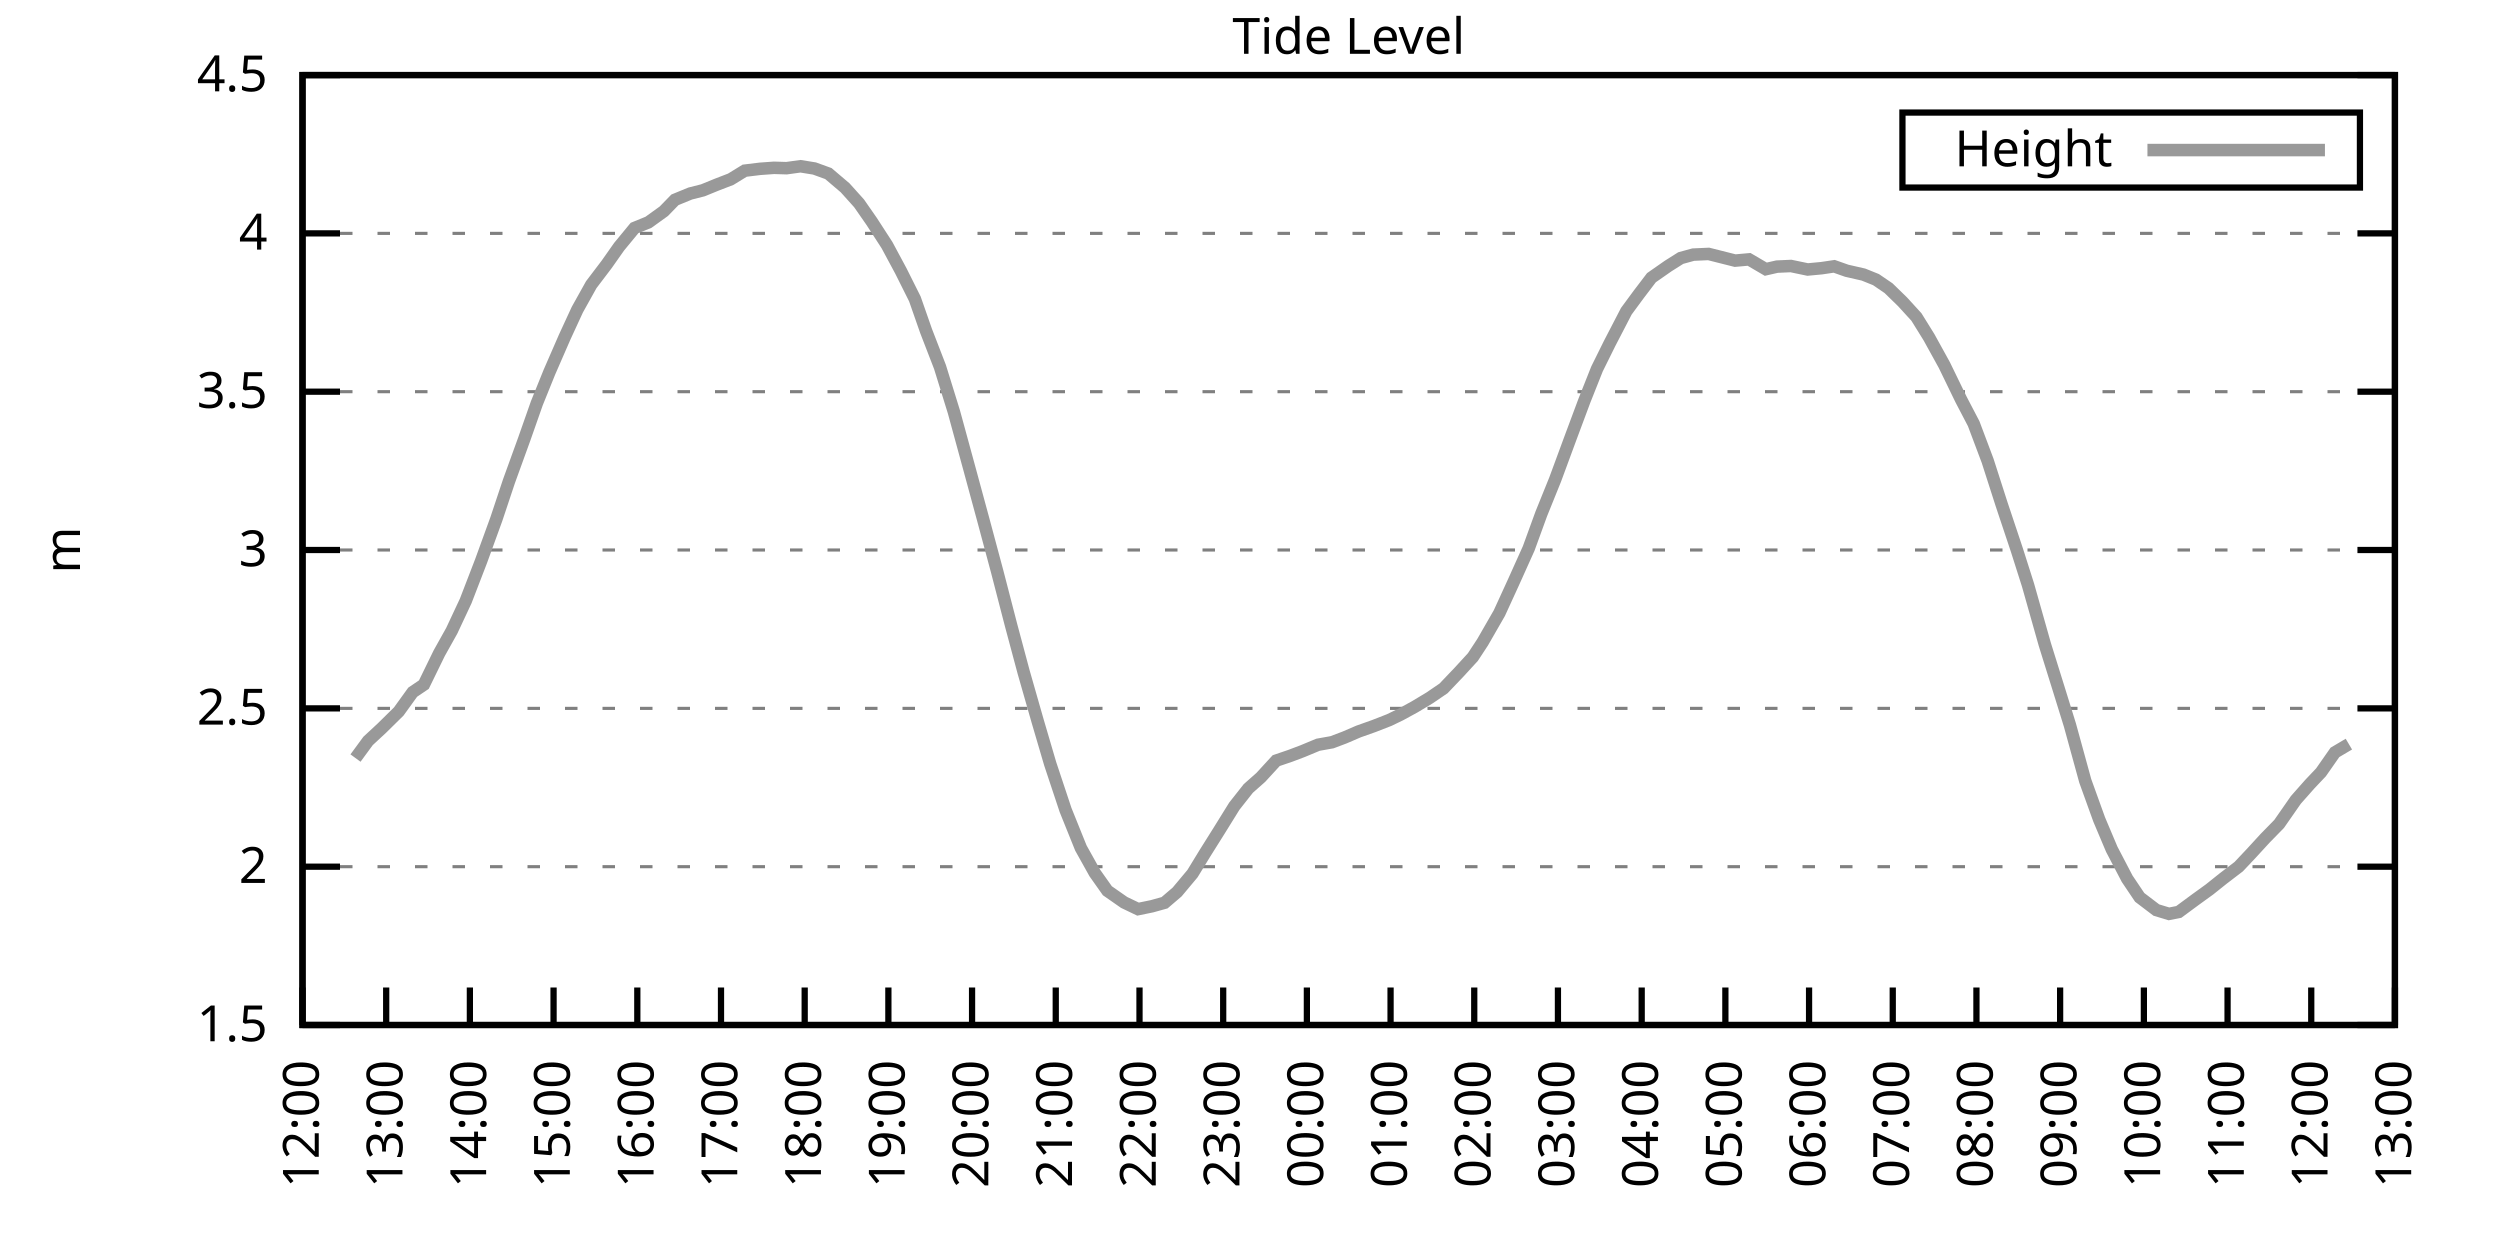
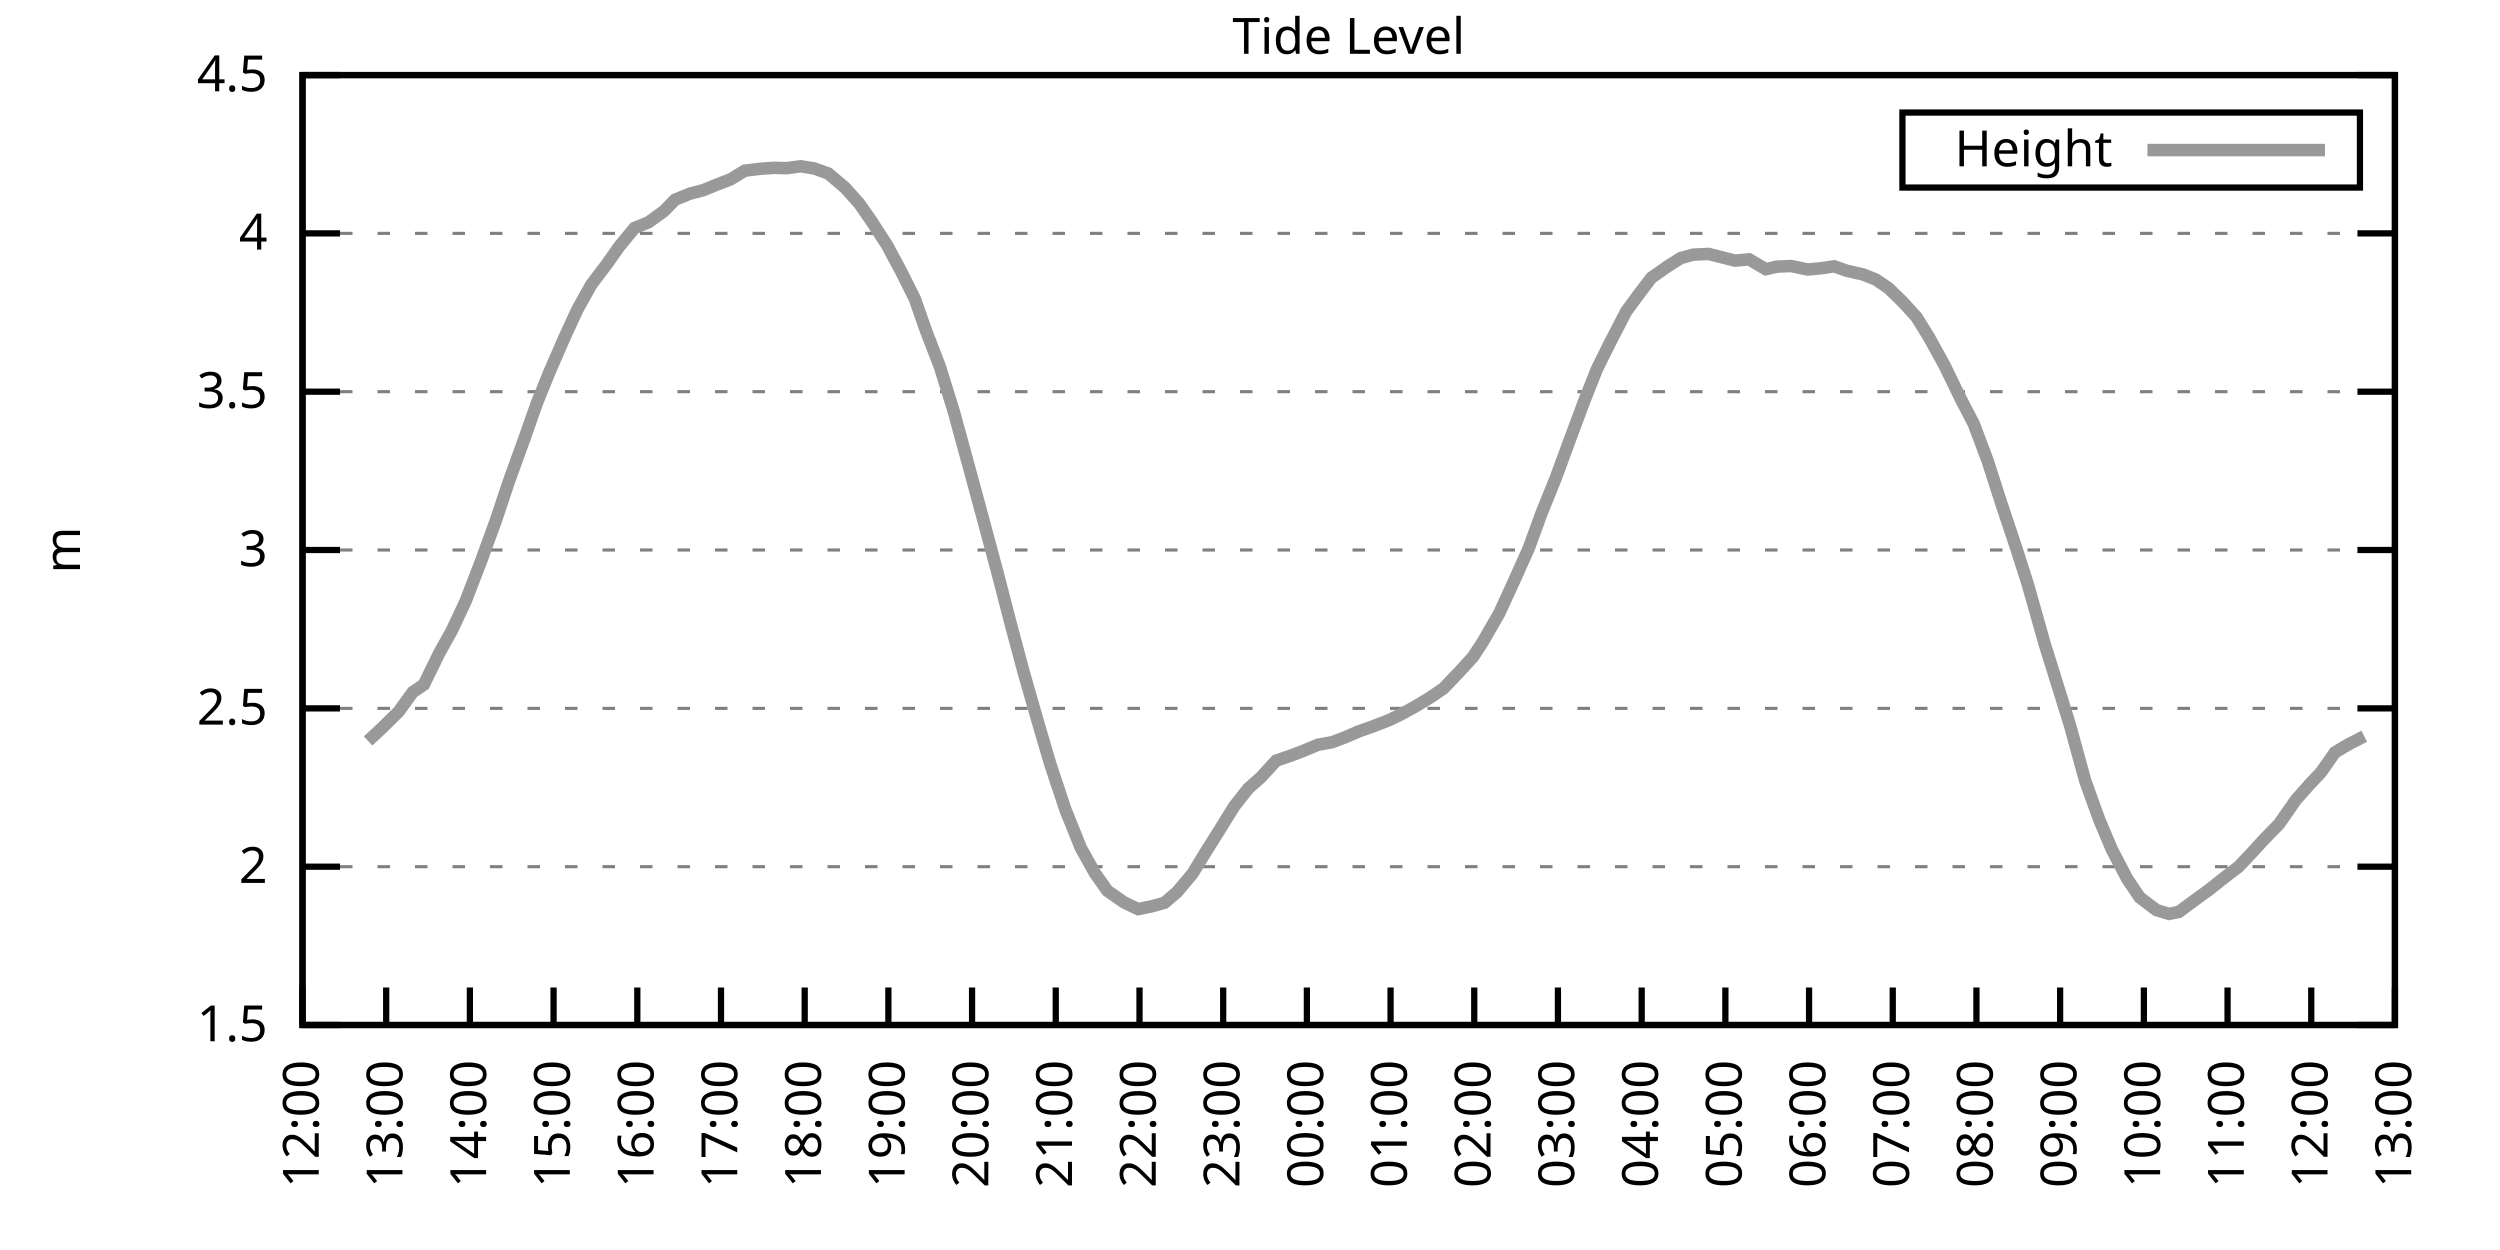
<svg xmlns="http://www.w3.org/2000/svg" xmlns:xlink="http://www.w3.org/1999/xlink" width="400" height="200" viewBox="0 0 400 200">
  <g id="gnuplot_canvas">
    <rect x="0" y="0" width="400" height="200" fill="none" />
    <defs>
      <circle id="gpDot" r="0.5" stroke-width="0.5" stroke="currentColor" />
      <path id="gpPt0" stroke-width="0.333" stroke="currentColor" d="M-1,0 h2 M0,-1 v2" />
      <path id="gpPt1" stroke-width="0.333" stroke="currentColor" d="M-1,-1 L1,1 M1,-1 L-1,1" />
      <path id="gpPt2" stroke-width="0.333" stroke="currentColor" d="M-1,0 L1,0 M0,-1 L0,1 M-1,-1 L1,1 M-1,1 L1,-1" />
      <rect id="gpPt3" stroke-width="0.333" stroke="currentColor" x="-1" y="-1" width="2" height="2" />
      <rect id="gpPt4" stroke-width="0.333" stroke="currentColor" fill="currentColor" x="-1" y="-1" width="2" height="2" />
      <circle id="gpPt5" stroke-width="0.333" stroke="currentColor" cx="0" cy="0" r="1" />
      <use xlink:href="#gpPt5" id="gpPt6" fill="currentColor" stroke="none" />
      <path id="gpPt7" stroke-width="0.333" stroke="currentColor" d="M0,-1.33 L-1.33,0.67 L1.33,0.67 z" />
      <use xlink:href="#gpPt7" id="gpPt8" fill="currentColor" stroke="none" />
      <use xlink:href="#gpPt7" id="gpPt9" stroke="currentColor" transform="rotate(180)" />
      <use xlink:href="#gpPt9" id="gpPt10" fill="currentColor" stroke="none" />
      <use xlink:href="#gpPt3" id="gpPt11" stroke="currentColor" transform="rotate(45)" />
      <use xlink:href="#gpPt11" id="gpPt12" fill="currentColor" stroke="none" />
      <path id="gpPt13" stroke-width="0.333" stroke="currentColor" d="M0,1.330 L1.265,0.411 L0.782,-1.067 L-0.782,-1.076 L-1.265,0.411 z" />
      <use xlink:href="#gpPt13" id="gpPt14" fill="currentColor" stroke="none" />
      <filter id="textbox" filterUnits="objectBoundingBox" x="0" y="0" height="1" width="1">
        <feFlood flood-color="white" flood-opacity="1" result="bgnd" />
        <feComposite in="SourceGraphic" in2="bgnd" operator="atop" />
      </filter>
      <filter id="greybox" filterUnits="objectBoundingBox" x="0" y="0" height="1" width="1">
        <feFlood flood-color="lightgrey" flood-opacity="1" result="grey" />
        <feComposite in="SourceGraphic" in2="grey" operator="atop" />
      </filter>
    </defs>
    <g fill="none" color="white" stroke="currentColor" stroke-width="1.00" stroke-linecap="butt" stroke-linejoin="miter">
</g>
    <g fill="none" color="black" stroke="currentColor" stroke-width="1.00" stroke-linecap="butt" stroke-linejoin="miter">
      <g stroke="none" shape-rendering="crispEdges">
        <polygon fill="rgb(255, 255, 255)" points="48.40,164.00 383.18,164.00 383.18,12.02 48.40,12.02 " />
      </g>
    </g>
    <g fill="none" color="black" stroke="currentColor" stroke-width="1.00" stroke-linecap="butt" stroke-linejoin="miter">
</g>
    <g fill="none" color="black" stroke="black" stroke-width="0.50" stroke-linecap="butt" stroke-linejoin="miter">
</g>
    <g fill="none" color="gray" stroke="currentColor" stroke-width="0.50" stroke-linecap="butt" stroke-linejoin="miter">
      <path stroke="gray" stroke-dasharray="2,4" class="gridline" d="M48.40,164.00 L383.19,164.00  " />
    </g>
    <g fill="none" color="gray" stroke="gray" stroke-width="1.00" stroke-linecap="butt" stroke-linejoin="miter">
</g>
    <g fill="none" color="black" stroke="currentColor" stroke-width="1.00" stroke-linecap="butt" stroke-linejoin="miter">
      <path stroke="black" d="M48.40,164.00 L54.40,164.00 M383.19,164.00 L377.19,164.00  " />
      <g transform="translate(42.80,166.60)" stroke="none" fill="black" font-family="Sans" font-size="8.00" text-anchor="end">
        <text>
          <tspan font-family="Sans"> 1.5</tspan>
        </text>
      </g>
    </g>
    <g fill="none" color="black" stroke="currentColor" stroke-width="1.00" stroke-linecap="butt" stroke-linejoin="miter">
</g>
    <g fill="none" color="black" stroke="black" stroke-width="0.50" stroke-linecap="butt" stroke-linejoin="miter">
</g>
    <g fill="none" color="gray" stroke="currentColor" stroke-width="0.50" stroke-linecap="butt" stroke-linejoin="miter">
      <path stroke="gray" stroke-dasharray="2,4" class="gridline" d="M48.40,138.67 L383.19,138.67  " />
    </g>
    <g fill="none" color="gray" stroke="gray" stroke-width="1.00" stroke-linecap="butt" stroke-linejoin="miter">
</g>
    <g fill="none" color="black" stroke="currentColor" stroke-width="1.00" stroke-linecap="butt" stroke-linejoin="miter">
      <path stroke="black" d="M48.40,138.67 L54.40,138.67 M383.19,138.67 L377.19,138.67  " />
      <g transform="translate(42.80,141.27)" stroke="none" fill="black" font-family="Sans" font-size="8.00" text-anchor="end">
        <text>
          <tspan font-family="Sans"> 2</tspan>
        </text>
      </g>
    </g>
    <g fill="none" color="black" stroke="currentColor" stroke-width="1.00" stroke-linecap="butt" stroke-linejoin="miter">
</g>
    <g fill="none" color="black" stroke="black" stroke-width="0.50" stroke-linecap="butt" stroke-linejoin="miter">
</g>
    <g fill="none" color="gray" stroke="currentColor" stroke-width="0.50" stroke-linecap="butt" stroke-linejoin="miter">
      <path stroke="gray" stroke-dasharray="2,4" class="gridline" d="M48.40,113.34 L383.19,113.34  " />
    </g>
    <g fill="none" color="gray" stroke="gray" stroke-width="1.00" stroke-linecap="butt" stroke-linejoin="miter">
</g>
    <g fill="none" color="black" stroke="currentColor" stroke-width="1.00" stroke-linecap="butt" stroke-linejoin="miter">
      <path stroke="black" d="M48.40,113.34 L54.40,113.34 M383.19,113.34 L377.19,113.34  " />
      <g transform="translate(42.80,115.94)" stroke="none" fill="black" font-family="Sans" font-size="8.00" text-anchor="end">
        <text>
          <tspan font-family="Sans"> 2.5</tspan>
        </text>
      </g>
    </g>
    <g fill="none" color="black" stroke="currentColor" stroke-width="1.00" stroke-linecap="butt" stroke-linejoin="miter">
</g>
    <g fill="none" color="black" stroke="black" stroke-width="0.50" stroke-linecap="butt" stroke-linejoin="miter">
</g>
    <g fill="none" color="gray" stroke="currentColor" stroke-width="0.50" stroke-linecap="butt" stroke-linejoin="miter">
      <path stroke="gray" stroke-dasharray="2,4" class="gridline" d="M48.40,88.00 L383.19,88.00  " />
    </g>
    <g fill="none" color="gray" stroke="gray" stroke-width="1.00" stroke-linecap="butt" stroke-linejoin="miter">
</g>
    <g fill="none" color="black" stroke="currentColor" stroke-width="1.00" stroke-linecap="butt" stroke-linejoin="miter">
      <path stroke="black" d="M48.40,88.00 L54.40,88.00 M383.19,88.00 L377.19,88.00  " />
      <g transform="translate(42.80,90.60)" stroke="none" fill="black" font-family="Sans" font-size="8.00" text-anchor="end">
        <text>
          <tspan font-family="Sans"> 3</tspan>
        </text>
      </g>
    </g>
    <g fill="none" color="black" stroke="currentColor" stroke-width="1.00" stroke-linecap="butt" stroke-linejoin="miter">
</g>
    <g fill="none" color="black" stroke="black" stroke-width="0.50" stroke-linecap="butt" stroke-linejoin="miter">
</g>
    <g fill="none" color="gray" stroke="currentColor" stroke-width="0.50" stroke-linecap="butt" stroke-linejoin="miter">
      <path stroke="gray" stroke-dasharray="2,4" class="gridline" d="M48.40,62.67 L383.19,62.67  " />
    </g>
    <g fill="none" color="gray" stroke="gray" stroke-width="1.00" stroke-linecap="butt" stroke-linejoin="miter">
</g>
    <g fill="none" color="black" stroke="currentColor" stroke-width="1.00" stroke-linecap="butt" stroke-linejoin="miter">
      <path stroke="black" d="M48.40,62.67 L54.40,62.67 M383.19,62.67 L377.19,62.67  " />
      <g transform="translate(42.80,65.27)" stroke="none" fill="black" font-family="Sans" font-size="8.00" text-anchor="end">
        <text>
          <tspan font-family="Sans"> 3.5</tspan>
        </text>
      </g>
    </g>
    <g fill="none" color="black" stroke="currentColor" stroke-width="1.00" stroke-linecap="butt" stroke-linejoin="miter">
</g>
    <g fill="none" color="black" stroke="black" stroke-width="0.50" stroke-linecap="butt" stroke-linejoin="miter">
</g>
    <g fill="none" color="gray" stroke="currentColor" stroke-width="0.50" stroke-linecap="butt" stroke-linejoin="miter">
      <path stroke="gray" stroke-dasharray="2,4" class="gridline" d="M48.40,37.34 L383.19,37.34  " />
    </g>
    <g fill="none" color="gray" stroke="gray" stroke-width="1.00" stroke-linecap="butt" stroke-linejoin="miter">
</g>
    <g fill="none" color="black" stroke="currentColor" stroke-width="1.00" stroke-linecap="butt" stroke-linejoin="miter">
      <path stroke="black" d="M48.40,37.34 L54.40,37.34 M383.19,37.34 L377.19,37.34  " />
      <g transform="translate(42.80,39.94)" stroke="none" fill="black" font-family="Sans" font-size="8.00" text-anchor="end">
        <text>
          <tspan font-family="Sans"> 4</tspan>
        </text>
      </g>
    </g>
    <g fill="none" color="black" stroke="currentColor" stroke-width="1.00" stroke-linecap="butt" stroke-linejoin="miter">
</g>
    <g fill="none" color="black" stroke="black" stroke-width="0.50" stroke-linecap="butt" stroke-linejoin="miter">
</g>
    <g fill="none" color="gray" stroke="currentColor" stroke-width="0.50" stroke-linecap="butt" stroke-linejoin="miter">
      <path stroke="gray" stroke-dasharray="2,4" class="gridline" d="M48.40,12.01 L383.19,12.01  " />
    </g>
    <g fill="none" color="gray" stroke="gray" stroke-width="1.00" stroke-linecap="butt" stroke-linejoin="miter">
</g>
    <g fill="none" color="black" stroke="currentColor" stroke-width="1.00" stroke-linecap="butt" stroke-linejoin="miter">
      <path stroke="black" d="M48.40,12.01 L54.40,12.01 M383.19,12.01 L377.19,12.01  " />
      <g transform="translate(42.80,14.61)" stroke="none" fill="black" font-family="Sans" font-size="8.00" text-anchor="end">
        <text>
          <tspan font-family="Sans"> 4.5</tspan>
        </text>
      </g>
    </g>
    <g fill="none" color="black" stroke="currentColor" stroke-width="1.00" stroke-linecap="butt" stroke-linejoin="miter">
      <path stroke="black" d="M48.40,164.00 L48.40,158.00  " />
      <g transform="translate(51.00,169.60) rotate(270.00)" stroke="none" fill="black" font-family="Sans" font-size="8.00" text-anchor="end">
        <text>
          <tspan font-family="Sans">12:00</tspan>
        </text>
      </g>
    </g>
    <g fill="none" color="black" stroke="currentColor" stroke-width="1.00" stroke-linecap="butt" stroke-linejoin="miter">
      <path stroke="black" d="M61.79,164.00 L61.79,158.00  " />
      <g transform="translate(64.39,169.60) rotate(270.00)" stroke="none" fill="black" font-family="Sans" font-size="8.00" text-anchor="end">
        <text>
          <tspan font-family="Sans">13:00</tspan>
        </text>
      </g>
    </g>
    <g fill="none" color="black" stroke="currentColor" stroke-width="1.00" stroke-linecap="butt" stroke-linejoin="miter">
      <path stroke="black" d="M75.18,164.00 L75.18,158.00  " />
      <g transform="translate(77.78,169.60) rotate(270.00)" stroke="none" fill="black" font-family="Sans" font-size="8.00" text-anchor="end">
        <text>
          <tspan font-family="Sans">14:00</tspan>
        </text>
      </g>
    </g>
    <g fill="none" color="black" stroke="currentColor" stroke-width="1.00" stroke-linecap="butt" stroke-linejoin="miter">
      <path stroke="black" d="M88.57,164.00 L88.57,158.00  " />
      <g transform="translate(91.17,169.60) rotate(270.00)" stroke="none" fill="black" font-family="Sans" font-size="8.00" text-anchor="end">
        <text>
          <tspan font-family="Sans">15:00</tspan>
        </text>
      </g>
    </g>
    <g fill="none" color="black" stroke="currentColor" stroke-width="1.00" stroke-linecap="butt" stroke-linejoin="miter">
      <path stroke="black" d="M101.97,164.00 L101.97,158.00  " />
      <g transform="translate(104.57,169.60) rotate(270.00)" stroke="none" fill="black" font-family="Sans" font-size="8.00" text-anchor="end">
        <text>
          <tspan font-family="Sans">16:00</tspan>
        </text>
      </g>
    </g>
    <g fill="none" color="black" stroke="currentColor" stroke-width="1.00" stroke-linecap="butt" stroke-linejoin="miter">
      <path stroke="black" d="M115.36,164.00 L115.36,158.00  " />
      <g transform="translate(117.96,169.60) rotate(270.00)" stroke="none" fill="black" font-family="Sans" font-size="8.00" text-anchor="end">
        <text>
          <tspan font-family="Sans">17:00</tspan>
        </text>
      </g>
    </g>
    <g fill="none" color="black" stroke="currentColor" stroke-width="1.00" stroke-linecap="butt" stroke-linejoin="miter">
      <path stroke="black" d="M128.75,164.00 L128.75,158.00  " />
      <g transform="translate(131.35,169.60) rotate(270.00)" stroke="none" fill="black" font-family="Sans" font-size="8.00" text-anchor="end">
        <text>
          <tspan font-family="Sans">18:00</tspan>
        </text>
      </g>
    </g>
    <g fill="none" color="black" stroke="currentColor" stroke-width="1.00" stroke-linecap="butt" stroke-linejoin="miter">
      <path stroke="black" d="M142.14,164.00 L142.14,158.00  " />
      <g transform="translate(144.74,169.60) rotate(270.00)" stroke="none" fill="black" font-family="Sans" font-size="8.00" text-anchor="end">
        <text>
          <tspan font-family="Sans">19:00</tspan>
        </text>
      </g>
    </g>
    <g fill="none" color="black" stroke="currentColor" stroke-width="1.00" stroke-linecap="butt" stroke-linejoin="miter">
      <path stroke="black" d="M155.53,164.00 L155.53,158.00  " />
      <g transform="translate(158.13,169.60) rotate(270.00)" stroke="none" fill="black" font-family="Sans" font-size="8.00" text-anchor="end">
        <text>
          <tspan font-family="Sans">20:00</tspan>
        </text>
      </g>
    </g>
    <g fill="none" color="black" stroke="currentColor" stroke-width="1.00" stroke-linecap="butt" stroke-linejoin="miter">
      <path stroke="black" d="M168.92,164.00 L168.92,158.00  " />
      <g transform="translate(171.52,169.60) rotate(270.00)" stroke="none" fill="black" font-family="Sans" font-size="8.00" text-anchor="end">
        <text>
          <tspan font-family="Sans">21:00</tspan>
        </text>
      </g>
    </g>
    <g fill="none" color="black" stroke="currentColor" stroke-width="1.00" stroke-linecap="butt" stroke-linejoin="miter">
      <path stroke="black" d="M182.32,164.00 L182.32,158.00  " />
      <g transform="translate(184.92,169.60) rotate(270.00)" stroke="none" fill="black" font-family="Sans" font-size="8.00" text-anchor="end">
        <text>
          <tspan font-family="Sans">22:00</tspan>
        </text>
      </g>
    </g>
    <g fill="none" color="black" stroke="currentColor" stroke-width="1.00" stroke-linecap="butt" stroke-linejoin="miter">
      <path stroke="black" d="M195.71,164.00 L195.71,158.00  " />
      <g transform="translate(198.31,169.60) rotate(270.00)" stroke="none" fill="black" font-family="Sans" font-size="8.00" text-anchor="end">
        <text>
          <tspan font-family="Sans">23:00</tspan>
        </text>
      </g>
    </g>
    <g fill="none" color="black" stroke="currentColor" stroke-width="1.00" stroke-linecap="butt" stroke-linejoin="miter">
      <path stroke="black" d="M209.10,164.00 L209.10,158.00  " />
      <g transform="translate(211.70,169.60) rotate(270.00)" stroke="none" fill="black" font-family="Sans" font-size="8.00" text-anchor="end">
        <text>
          <tspan font-family="Sans">00:00</tspan>
        </text>
      </g>
    </g>
    <g fill="none" color="black" stroke="currentColor" stroke-width="1.00" stroke-linecap="butt" stroke-linejoin="miter">
      <path stroke="black" d="M222.49,164.00 L222.49,158.00  " />
      <g transform="translate(225.09,169.60) rotate(270.00)" stroke="none" fill="black" font-family="Sans" font-size="8.00" text-anchor="end">
        <text>
          <tspan font-family="Sans">01:00</tspan>
        </text>
      </g>
    </g>
    <g fill="none" color="black" stroke="currentColor" stroke-width="1.00" stroke-linecap="butt" stroke-linejoin="miter">
      <path stroke="black" d="M235.88,164.00 L235.88,158.00  " />
      <g transform="translate(238.48,169.60) rotate(270.00)" stroke="none" fill="black" font-family="Sans" font-size="8.00" text-anchor="end">
        <text>
          <tspan font-family="Sans">02:00</tspan>
        </text>
      </g>
    </g>
    <g fill="none" color="black" stroke="currentColor" stroke-width="1.00" stroke-linecap="butt" stroke-linejoin="miter">
      <path stroke="black" d="M249.27,164.00 L249.27,158.00  " />
      <g transform="translate(251.87,169.60) rotate(270.00)" stroke="none" fill="black" font-family="Sans" font-size="8.00" text-anchor="end">
        <text>
          <tspan font-family="Sans">03:00</tspan>
        </text>
      </g>
    </g>
    <g fill="none" color="black" stroke="currentColor" stroke-width="1.00" stroke-linecap="butt" stroke-linejoin="miter">
      <path stroke="black" d="M262.67,164.00 L262.67,158.00  " />
      <g transform="translate(265.27,169.60) rotate(270.00)" stroke="none" fill="black" font-family="Sans" font-size="8.00" text-anchor="end">
        <text>
          <tspan font-family="Sans">04:00</tspan>
        </text>
      </g>
    </g>
    <g fill="none" color="black" stroke="currentColor" stroke-width="1.00" stroke-linecap="butt" stroke-linejoin="miter">
      <path stroke="black" d="M276.06,164.00 L276.06,158.00  " />
      <g transform="translate(278.66,169.60) rotate(270.00)" stroke="none" fill="black" font-family="Sans" font-size="8.00" text-anchor="end">
        <text>
          <tspan font-family="Sans">05:00</tspan>
        </text>
      </g>
    </g>
    <g fill="none" color="black" stroke="currentColor" stroke-width="1.00" stroke-linecap="butt" stroke-linejoin="miter">
      <path stroke="black" d="M289.45,164.00 L289.45,158.00  " />
      <g transform="translate(292.05,169.60) rotate(270.00)" stroke="none" fill="black" font-family="Sans" font-size="8.00" text-anchor="end">
        <text>
          <tspan font-family="Sans">06:00</tspan>
        </text>
      </g>
    </g>
    <g fill="none" color="black" stroke="currentColor" stroke-width="1.00" stroke-linecap="butt" stroke-linejoin="miter">
      <path stroke="black" d="M302.84,164.00 L302.84,158.00  " />
      <g transform="translate(305.44,169.60) rotate(270.00)" stroke="none" fill="black" font-family="Sans" font-size="8.00" text-anchor="end">
        <text>
          <tspan font-family="Sans">07:00</tspan>
        </text>
      </g>
    </g>
    <g fill="none" color="black" stroke="currentColor" stroke-width="1.00" stroke-linecap="butt" stroke-linejoin="miter">
      <path stroke="black" d="M316.23,164.00 L316.23,158.00  " />
      <g transform="translate(318.83,169.60) rotate(270.00)" stroke="none" fill="black" font-family="Sans" font-size="8.00" text-anchor="end">
        <text>
          <tspan font-family="Sans">08:00</tspan>
        </text>
      </g>
    </g>
    <g fill="none" color="black" stroke="currentColor" stroke-width="1.00" stroke-linecap="butt" stroke-linejoin="miter">
      <path stroke="black" d="M329.62,164.00 L329.62,158.00  " />
      <g transform="translate(332.22,169.60) rotate(270.00)" stroke="none" fill="black" font-family="Sans" font-size="8.00" text-anchor="end">
        <text>
          <tspan font-family="Sans">09:00</tspan>
        </text>
      </g>
    </g>
    <g fill="none" color="black" stroke="currentColor" stroke-width="1.00" stroke-linecap="butt" stroke-linejoin="miter">
      <path stroke="black" d="M343.02,164.00 L343.02,158.00  " />
      <g transform="translate(345.62,169.60) rotate(270.00)" stroke="none" fill="black" font-family="Sans" font-size="8.00" text-anchor="end">
        <text>
          <tspan font-family="Sans">10:00</tspan>
        </text>
      </g>
    </g>
    <g fill="none" color="black" stroke="currentColor" stroke-width="1.00" stroke-linecap="butt" stroke-linejoin="miter">
      <path stroke="black" d="M356.41,164.00 L356.41,158.00  " />
      <g transform="translate(359.01,169.60) rotate(270.00)" stroke="none" fill="black" font-family="Sans" font-size="8.00" text-anchor="end">
        <text>
          <tspan font-family="Sans">11:00</tspan>
        </text>
      </g>
    </g>
    <g fill="none" color="black" stroke="currentColor" stroke-width="1.00" stroke-linecap="butt" stroke-linejoin="miter">
      <path stroke="black" d="M369.80,164.00 L369.80,158.00  " />
      <g transform="translate(372.40,169.60) rotate(270.00)" stroke="none" fill="black" font-family="Sans" font-size="8.00" text-anchor="end">
        <text>
          <tspan font-family="Sans">12:00</tspan>
        </text>
      </g>
    </g>
    <g fill="none" color="black" stroke="currentColor" stroke-width="1.00" stroke-linecap="butt" stroke-linejoin="miter">
      <path stroke="black" d="M383.19,164.00 L383.19,158.00  " />
      <g transform="translate(385.79,169.60) rotate(270.00)" stroke="none" fill="black" font-family="Sans" font-size="8.00" text-anchor="end">
        <text>
          <tspan font-family="Sans">13:00</tspan>
        </text>
      </g>
    </g>
    <g fill="none" color="black" stroke="currentColor" stroke-width="1.00" stroke-linecap="butt" stroke-linejoin="miter">
</g>
    <g fill="none" color="black" stroke="currentColor" stroke-width="1.00" stroke-linecap="butt" stroke-linejoin="miter">
      <path stroke="black" d="M48.40,12.01 L48.40,164.00 L383.19,164.00 L383.19,12.01 L48.40,12.01 Z  " />
    </g>
    <g fill="none" color="black" stroke="currentColor" stroke-width="1.00" stroke-linecap="butt" stroke-linejoin="miter">
</g>
    <g fill="none" color="black" stroke="currentColor" stroke-width="1.00" stroke-linecap="butt" stroke-linejoin="miter">
      <path stroke="black" d="M304.39,30.01 L304.39,18.01 L377.59,18.01 L377.59,30.01 L304.39,30.01 Z  " />
    </g>
    <g id="Tide_level_plot_1">
      <g fill="none" color="white" stroke="black" stroke-width="2.00" stroke-linecap="butt" stroke-linejoin="miter">
</g>
      <g fill="none" color="black" stroke="currentColor" stroke-width="2.00" stroke-linecap="butt" stroke-linejoin="miter">
        <g transform="translate(337.99,26.61)" stroke="none" fill="black" font-family="Sans" font-size="8.00" text-anchor="end">
          <text>
            <tspan font-family="Sans">Height</tspan>
          </text>
        </g>
      </g>
      <g fill="none" color="black" stroke="currentColor" stroke-width="2.00" stroke-linecap="butt" stroke-linejoin="miter">
-         <path stroke="rgb(153, 153, 153)" d="M343.59,24.01 L371.99,24.01 M56.88,121.29 L58.89,118.55 L61.12,116.48 L63.80,113.84 L66.03,110.75 L67.82,109.54   L70.27,104.52 L72.28,100.92 L74.51,96.16 L76.97,89.78 L79.42,83.04 L81.43,77.01 L83.89,70.22 L85.90,64.50   L87.91,59.53 L90.36,53.91 L92.37,49.55 L94.60,45.55 L97.06,42.31 L99.06,39.47 L101.52,36.48 L103.75,35.57   L106.21,33.80 L107.99,31.97 L110.45,30.96 L112.46,30.45 L114.69,29.54 L116.92,28.68 L119.15,27.31 L121.61,27.01   L123.84,26.85 L125.85,26.91 L128.08,26.60 L130.31,26.96 L132.54,27.77 L135.22,30.05 L137.45,32.53 L139.46,35.42   L141.92,39.22 L144.15,43.37 L146.38,47.83 L148.17,52.95 L150.40,58.72 L152.63,65.92 L155.09,74.93 L157.32,83.14   L159.55,91.45 L161.78,100.06 L163.79,107.56 L166.02,115.36 L168.03,122.20 L170.49,129.60 L172.94,135.68 L175.17,139.68   L177.18,142.52 L179.86,144.39 L182.09,145.46 L184.32,145.00 L186.33,144.44 L188.34,142.72 L190.80,139.78 L192.81,136.49   L195.04,132.94 L197.49,128.99 L199.73,126.15 L201.73,124.38 L204.19,121.70 L206.42,120.94 L208.43,120.18 L210.88,119.16   L213.12,118.76 L215.13,118.00 L217.36,117.04 L219.81,116.17 L222.27,115.21 L224.05,114.35 L226.29,113.13 L228.74,111.66   L230.97,110.14 L233.43,107.56 L235.66,105.13 L237.22,102.75 L239.90,98.09 L242.13,93.22 L244.59,87.75 L246.60,82.23   L248.83,76.71 L251.28,70.07 L253.51,64.09 L255.52,59.03 L257.53,54.97 L260.21,49.80 L262.22,47.07 L264.23,44.43   L266.91,42.56 L268.92,41.29 L270.92,40.74 L273.38,40.63 L277.62,41.70 L279.85,41.50 L282.53,43.07 L284.32,42.66   L286.55,42.56 L289.23,43.12 L291.46,42.91 L293.47,42.61 L295.48,43.32 L298.15,43.93 L300.16,44.74 L302.17,46.11   L304.40,48.28 L306.63,50.72 L308.64,53.96 L311.10,58.42 L313.78,63.94 L315.79,67.79 L318.02,73.72 L320.25,80.66   L322.70,88.00 L324.49,93.63 L327.17,103.10 L329.40,110.25 L331.19,116.02 L333.64,124.94 L335.87,131.12 L337.88,135.88   L340.34,140.59 L342.35,143.58 L345.02,145.61 L347.03,146.22 L348.60,145.91 L351.27,143.94 L353.51,142.32 L355.74,140.54   L358.19,138.67 L360.20,136.54 L362.43,134.11 L364.66,131.83 L367.34,127.98 L369.58,125.45 L371.36,123.57 L373.59,120.38   L375.82,119.06  " />
+         <path stroke="rgb(153, 153, 153)" d="M343.59,24.01 L371.99,24.01 M58.89,118.55 L61.12,116.48 L63.80,113.84 L66.03,110.75 L67.82,109.54 L70.27,104.52   L72.28,100.92 L74.51,96.16 L76.97,89.78 L79.42,83.04 L81.43,77.01 L83.89,70.22 L85.90,64.50 L87.91,59.53   L90.36,53.91 L92.37,49.55 L94.60,45.55 L97.06,42.31 L99.06,39.47 L101.52,36.48 L103.75,35.57 L106.21,33.80   L107.99,31.97 L110.45,30.96 L112.46,30.45 L114.69,29.54 L116.92,28.68 L119.15,27.31 L121.61,27.01 L123.84,26.85   L125.85,26.91 L128.08,26.60 L130.31,26.96 L132.54,27.77 L135.22,30.05 L137.45,32.53 L139.46,35.42 L141.92,39.22   L144.15,43.37 L146.38,47.83 L148.17,52.95 L150.40,58.72 L152.63,65.92 L155.09,74.93 L157.32,83.14 L159.55,91.45   L161.78,100.06 L163.79,107.56 L166.02,115.36 L168.03,122.20 L170.49,129.60 L172.94,135.68 L175.17,139.68 L177.18,142.52   L179.86,144.39 L182.09,145.46 L184.32,145.00 L186.33,144.44 L188.34,142.72 L190.80,139.78 L192.81,136.49 L195.04,132.94   L197.49,128.99 L199.73,126.15 L201.73,124.38 L204.19,121.70 L206.42,120.94 L208.43,120.18 L210.88,119.16 L213.12,118.76   L215.13,118.00 L217.36,117.04 L219.81,116.17 L222.27,115.21 L224.05,114.35 L226.29,113.13 L228.74,111.66 L230.97,110.14   L233.43,107.56 L235.66,105.13 L237.22,102.75 L239.90,98.09 L242.13,93.22 L244.59,87.75 L246.60,82.23 L248.83,76.71   L251.28,70.07 L253.51,64.09 L255.52,59.03 L257.53,54.97 L260.21,49.80 L262.22,47.07 L264.23,44.43 L266.91,42.56   L268.92,41.29 L270.92,40.74 L273.38,40.63 L277.62,41.70 L279.85,41.50 L282.53,43.07 L284.32,42.66 L286.55,42.56   L289.23,43.12 L291.46,42.91 L293.47,42.61 L295.48,43.32 L298.15,43.93 L300.16,44.74 L302.17,46.11 L304.40,48.28   L306.63,50.72 L308.64,53.96 L311.10,58.42 L313.78,63.94 L315.79,67.79 L318.02,73.72 L320.25,80.66 L322.70,88.00   L324.49,93.63 L327.17,103.10 L329.40,110.25 L331.19,116.02 L333.64,124.94 L335.87,131.12 L337.88,135.88 L340.34,140.59   L342.35,143.58 L345.02,145.61 L347.03,146.22 L348.60,145.91 L351.27,143.94 L353.51,142.32 L355.74,140.54 L358.19,138.67   L360.20,136.54 L362.43,134.11 L364.66,131.83 L367.34,127.98 L369.58,125.45 L371.36,123.57 L373.59,120.38 L375.82,119.06   L378.28,117.80  " />
      </g>
    </g>
    <g fill="none" color="black" stroke="currentColor" stroke-width="2.00" stroke-linecap="butt" stroke-linejoin="miter">
</g>
    <g fill="none" color="black" stroke="black" stroke-width="1.00" stroke-linecap="butt" stroke-linejoin="miter">
</g>
    <g fill="none" color="black" stroke="currentColor" stroke-width="1.00" stroke-linecap="butt" stroke-linejoin="miter">
      <path stroke="black" d="M48.40,12.01 L48.40,164.00 L383.19,164.00 L383.19,12.01 L48.40,12.01 Z  " />
      <g transform="translate(12.80,88.01) rotate(270.00)" stroke="none" fill="black" font-family="Sans" font-size="8.00" text-anchor="middle">
        <text>
          <tspan font-family="Sans">m</tspan>
        </text>
      </g>
    </g>
    <g fill="none" color="black" stroke="currentColor" stroke-width="1.00" stroke-linecap="butt" stroke-linejoin="miter">
</g>
    <g fill="none" color="black" stroke="currentColor" stroke-width="1.00" stroke-linecap="butt" stroke-linejoin="miter">
      <g transform="translate(215.79,8.61)" stroke="none" fill="black" font-family="Sans" font-size="8.00" text-anchor="middle">
        <text>
          <tspan font-family="Sans">Tide Level</tspan>
        </text>
      </g>
    </g>
    <g fill="none" color="black" stroke="currentColor" stroke-width="1.00" stroke-linecap="butt" stroke-linejoin="miter">
</g>
  </g>
</svg>
